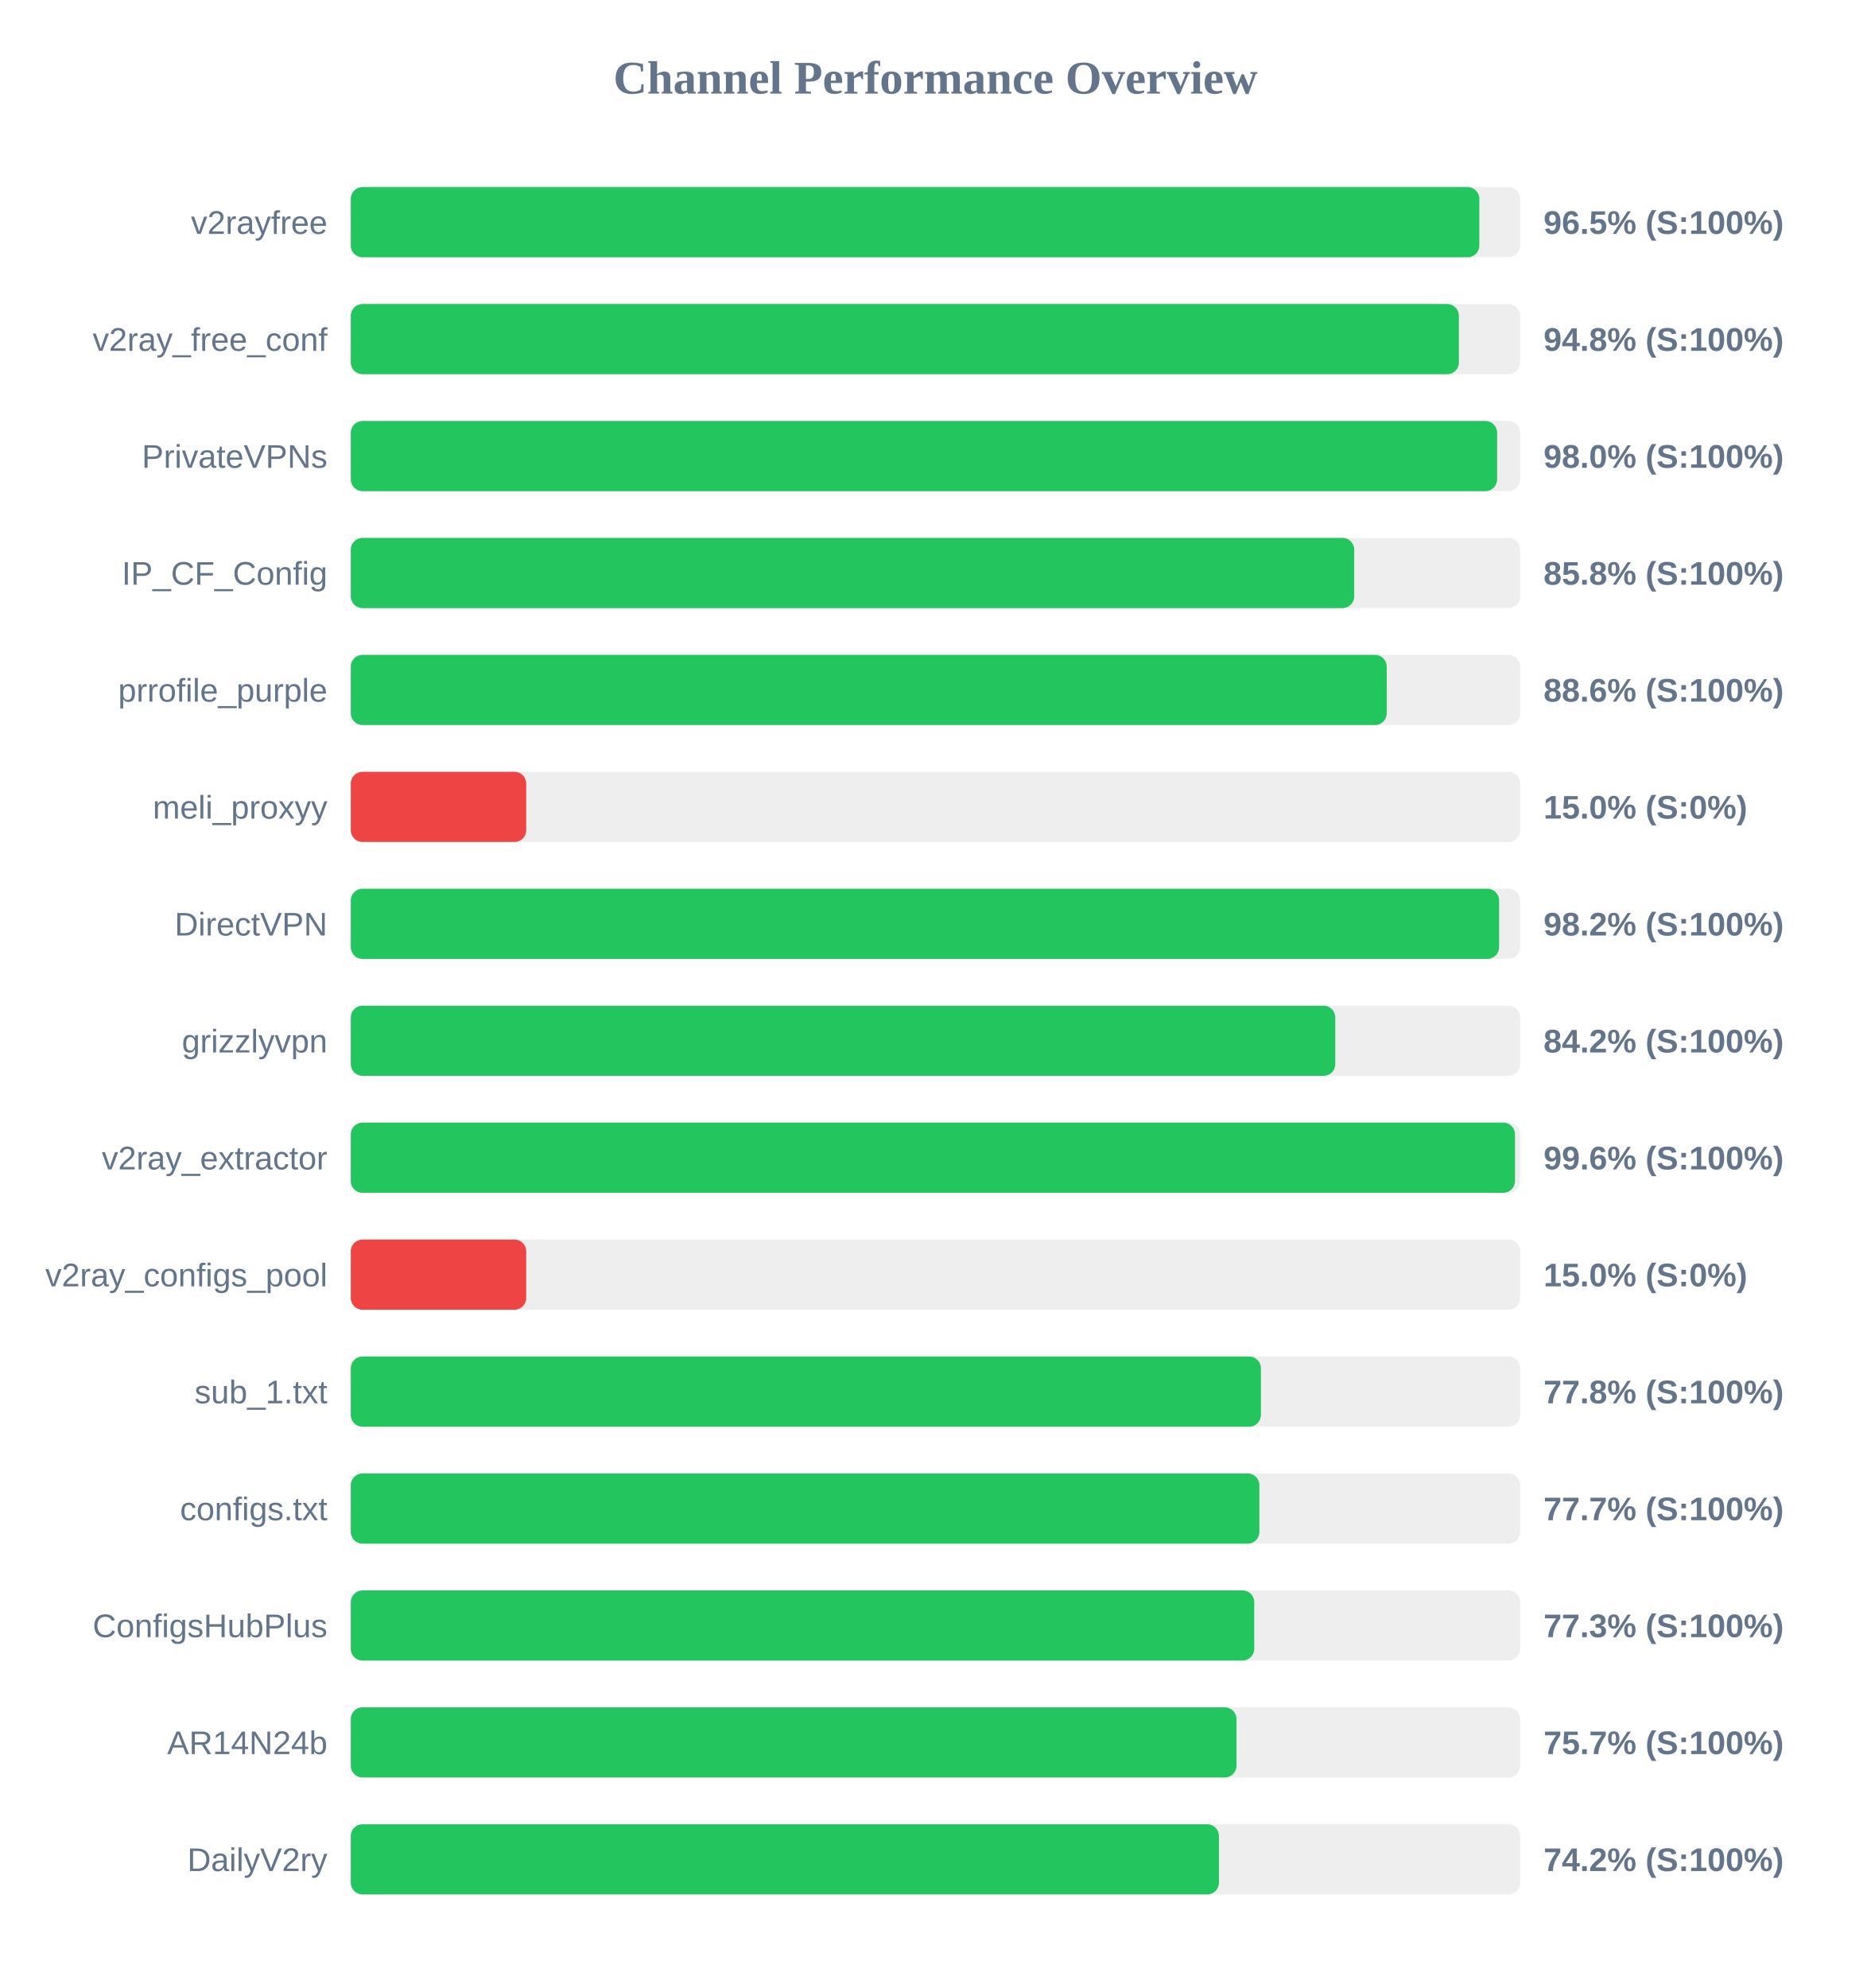
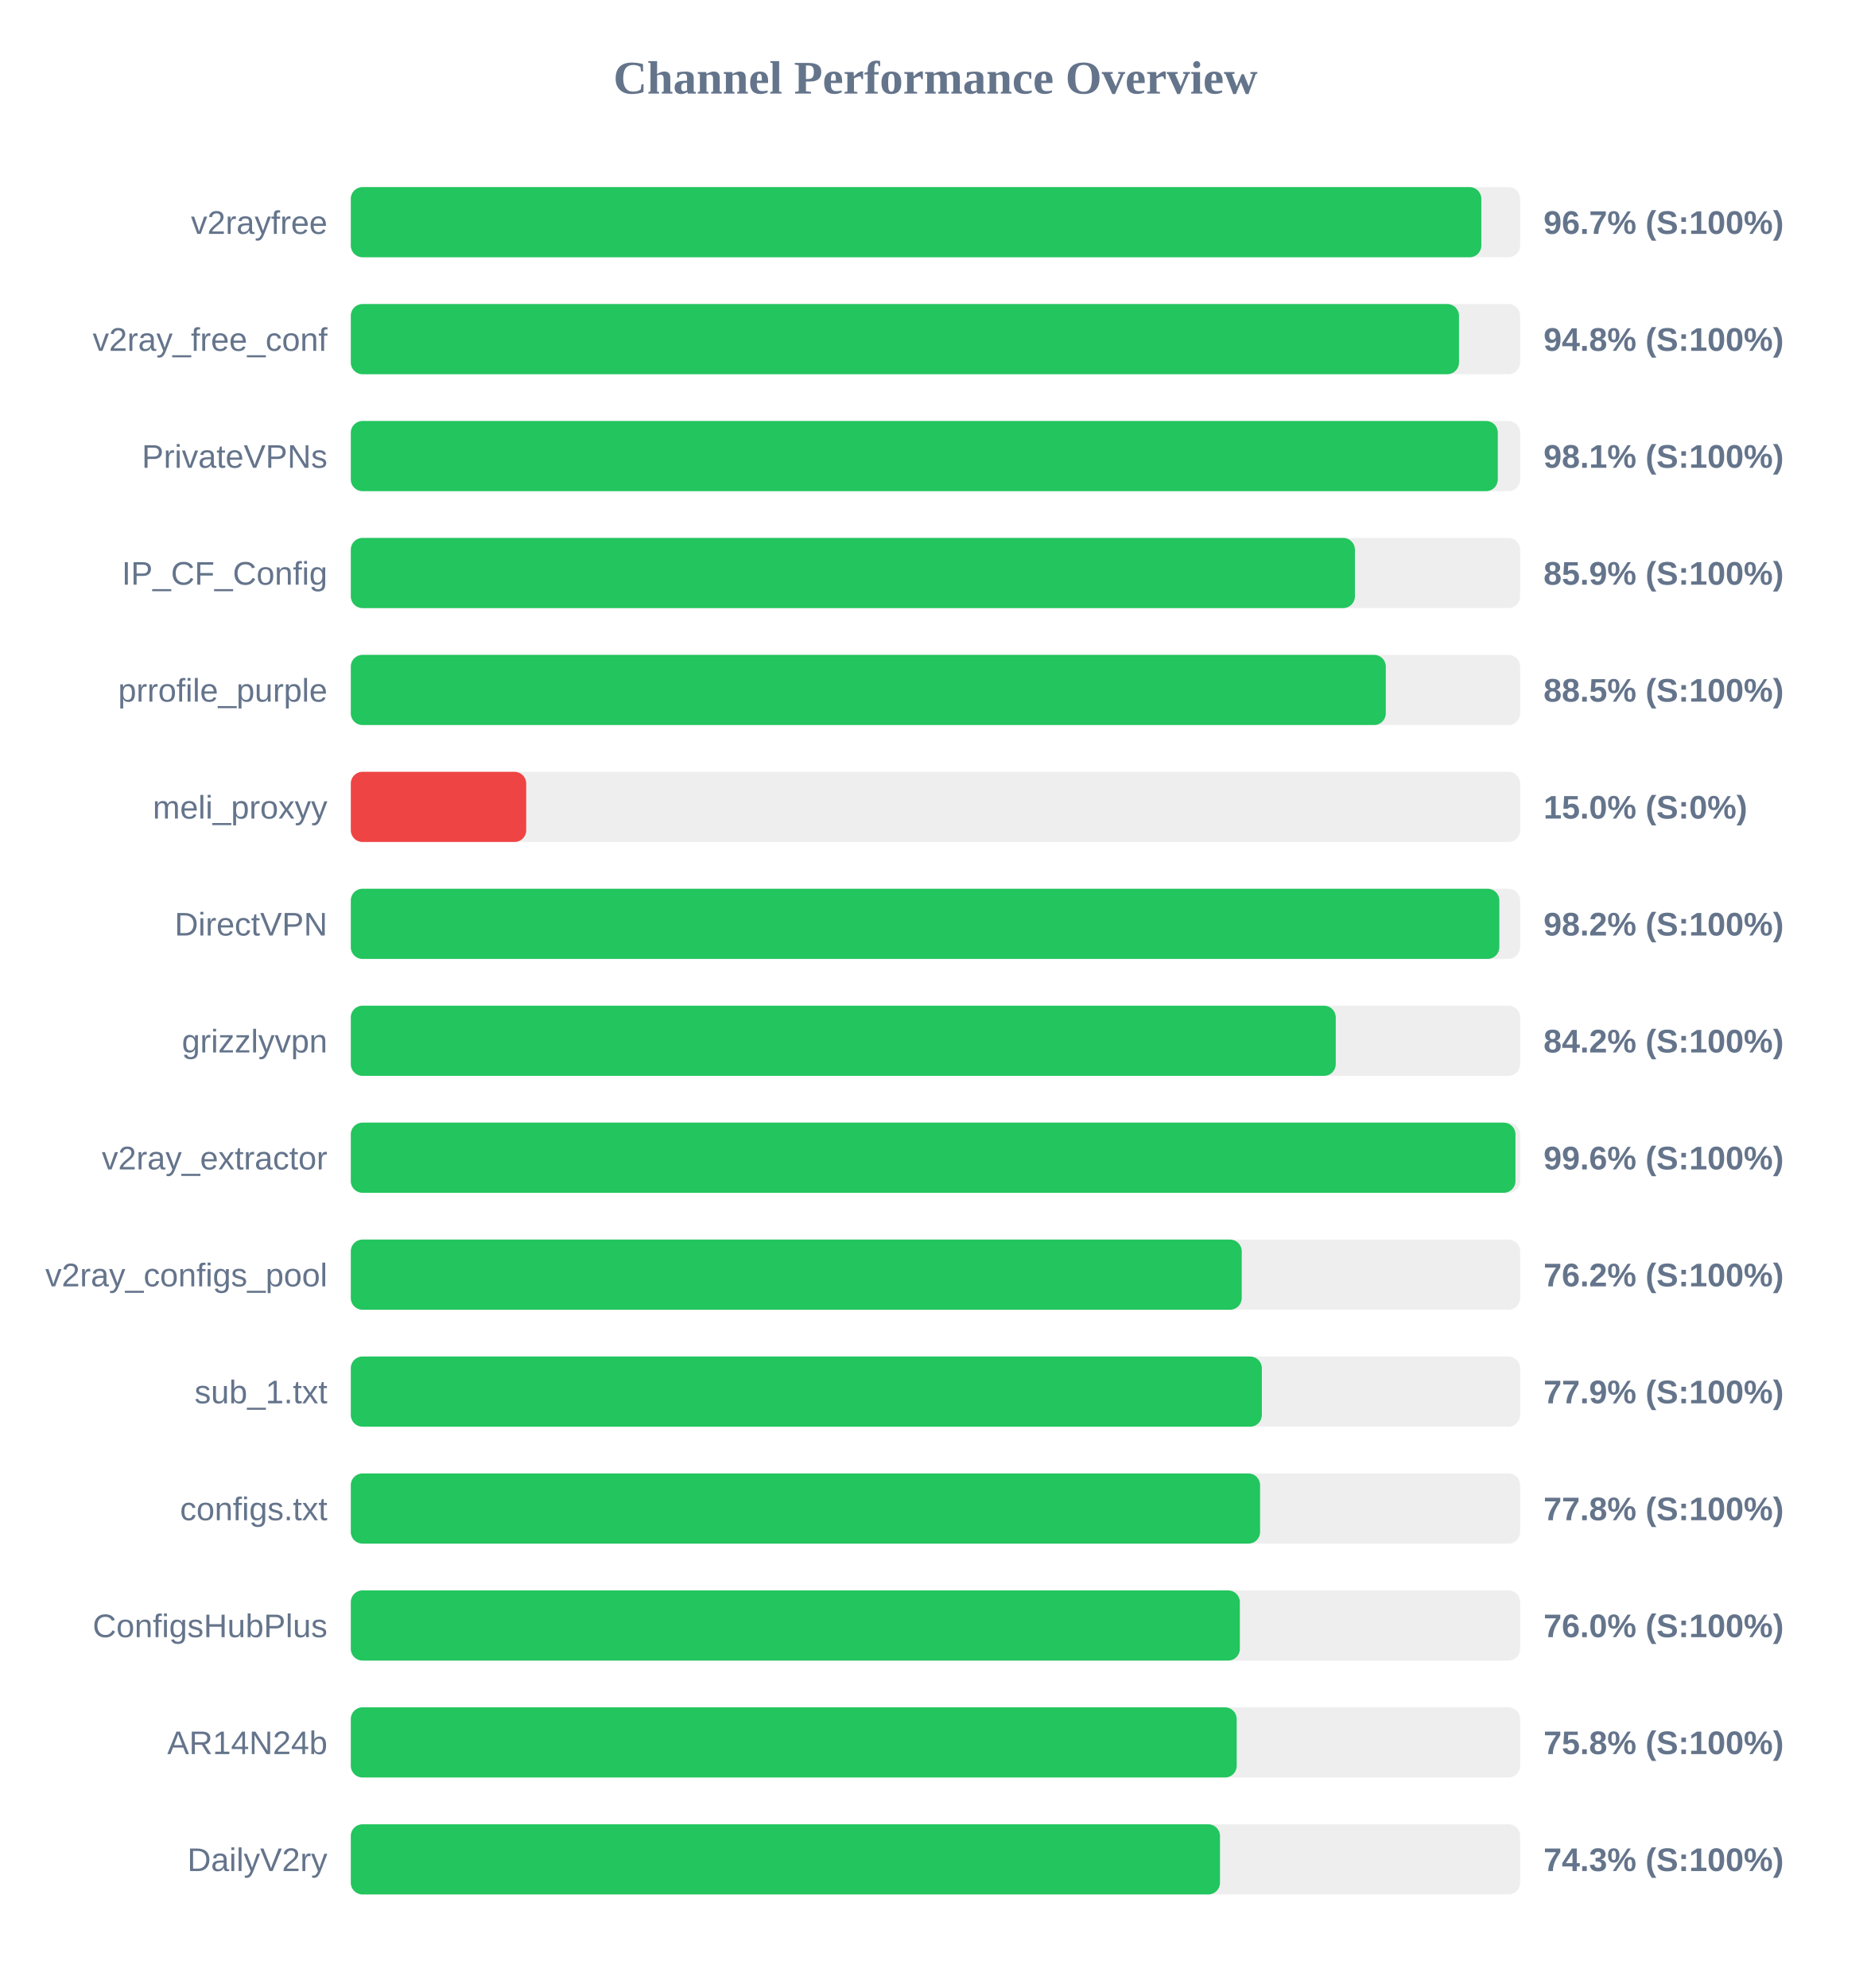
<svg xmlns="http://www.w3.org/2000/svg" width="800" height="850" version="1.1">
  <style>
        .row { font: 14px Arial; fill: #64748b; }
        .score { font: bold 14px Arial; fill: #64748b; }
    </style>
  <text x="400" y="40" text-anchor="middle" font-size="20px" font-weight="bold" fill="#64748b">Channel Performance Overview</text>
  <rect x="150" y="80" width="500" height="30" fill="#eee" rx="5" />
-   <rect x="150" y="80" width="482.55" height="30" fill="#22c55e" rx="5" />
+   <rect x="150" y="80" width="483.4" height="30" fill="#22c55e" rx="5" />
  <text x="140" y="100" text-anchor="end" class="row">v2rayfree</text>
-   <text x="660" y="100" text-anchor="start" class="score">96.5% (S:100%)</text>
+   <text x="660" y="100" text-anchor="start" class="score">96.7% (S:100%)</text>
  <rect x="150" y="130" width="500" height="30" fill="#eee" rx="5" />
-   <rect x="150" y="130" width="473.8" height="30" fill="#22c55e" rx="5" />
+   <rect x="150" y="130" width="473.85" height="30" fill="#22c55e" rx="5" />
  <text x="140" y="150" text-anchor="end" class="row">v2ray_free_conf</text>
  <text x="660" y="150" text-anchor="start" class="score">94.8% (S:100%)</text>
  <rect x="150" y="180" width="500" height="30" fill="#eee" rx="5" />
-   <rect x="150" y="180" width="490.15" height="30" fill="#22c55e" rx="5" />
+   <rect x="150" y="180" width="490.45" height="30" fill="#22c55e" rx="5" />
  <text x="140" y="200" text-anchor="end" class="row">PrivateVPNs</text>
-   <text x="660" y="200" text-anchor="start" class="score">98.0% (S:100%)</text>
+   <text x="660" y="200" text-anchor="start" class="score">98.1% (S:100%)</text>
  <rect x="150" y="230" width="500" height="30" fill="#eee" rx="5" />
-   <rect x="150" y="230" width="429.05" height="30" fill="#22c55e" rx="5" />
+   <rect x="150" y="230" width="429.35" height="30" fill="#22c55e" rx="5" />
  <text x="140" y="250" text-anchor="end" class="row">IP_CF_Config</text>
-   <text x="660" y="250" text-anchor="start" class="score">85.8% (S:100%)</text>
+   <text x="660" y="250" text-anchor="start" class="score">85.9% (S:100%)</text>
  <rect x="150" y="280" width="500" height="30" fill="#eee" rx="5" />
-   <rect x="150" y="280" width="442.95" height="30" fill="#22c55e" rx="5" />
+   <rect x="150" y="280" width="442.55" height="30" fill="#22c55e" rx="5" />
  <text x="140" y="300" text-anchor="end" class="row">prrofile_purple</text>
-   <text x="660" y="300" text-anchor="start" class="score">88.6% (S:100%)</text>
+   <text x="660" y="300" text-anchor="start" class="score">88.5% (S:100%)</text>
  <rect x="150" y="330" width="500" height="30" fill="#eee" rx="5" />
  <rect x="150" y="330" width="75.0" height="30" fill="#ef4444" rx="5" />
  <text x="140" y="350" text-anchor="end" class="row">meli_proxyy</text>
  <text x="660" y="350" text-anchor="start" class="score">15.0% (S:0%)</text>
  <rect x="150" y="380" width="500" height="30" fill="#eee" rx="5" />
-   <rect x="150" y="380" width="491.0" height="30" fill="#22c55e" rx="5" />
+   <rect x="150" y="380" width="491.1" height="30" fill="#22c55e" rx="5" />
  <text x="140" y="400" text-anchor="end" class="row">DirectVPN</text>
  <text x="660" y="400" text-anchor="start" class="score">98.2% (S:100%)</text>
  <rect x="150" y="430" width="500" height="30" fill="#eee" rx="5" />
-   <rect x="150" y="430" width="420.95" height="30" fill="#22c55e" rx="5" />
+   <rect x="150" y="430" width="421.15" height="30" fill="#22c55e" rx="5" />
  <text x="140" y="450" text-anchor="end" class="row">grizzlyvpn</text>
  <text x="660" y="450" text-anchor="start" class="score">84.2% (S:100%)</text>
  <rect x="150" y="480" width="500" height="30" fill="#eee" rx="5" />
-   <rect x="150" y="480" width="497.8" height="30" fill="#22c55e" rx="5" />
+   <rect x="150" y="480" width="498.0" height="30" fill="#22c55e" rx="5" />
  <text x="140" y="500" text-anchor="end" class="row">v2ray_extractor</text>
  <text x="660" y="500" text-anchor="start" class="score">99.6% (S:100%)</text>
  <rect x="150" y="530" width="500" height="30" fill="#eee" rx="5" />
-   <rect x="150" y="530" width="75.0" height="30" fill="#ef4444" rx="5" />
+   <rect x="150" y="530" width="380.95" height="30" fill="#22c55e" rx="5" />
  <text x="140" y="550" text-anchor="end" class="row">v2ray_configs_pool</text>
-   <text x="660" y="550" text-anchor="start" class="score">15.0% (S:0%)</text>
+   <text x="660" y="550" text-anchor="start" class="score">76.2% (S:100%)</text>
  <rect x="150" y="580" width="500" height="30" fill="#eee" rx="5" />
-   <rect x="150" y="580" width="389.15" height="30" fill="#22c55e" rx="5" />
+   <rect x="150" y="580" width="389.55" height="30" fill="#22c55e" rx="5" />
  <text x="140" y="600" text-anchor="end" class="row">sub_1.txt</text>
-   <text x="660" y="600" text-anchor="start" class="score">77.8% (S:100%)</text>
+   <text x="660" y="600" text-anchor="start" class="score">77.9% (S:100%)</text>
  <rect x="150" y="630" width="500" height="30" fill="#eee" rx="5" />
-   <rect x="150" y="630" width="388.5" height="30" fill="#22c55e" rx="5" />
+   <rect x="150" y="630" width="388.8" height="30" fill="#22c55e" rx="5" />
  <text x="140" y="650" text-anchor="end" class="row">configs.txt</text>
-   <text x="660" y="650" text-anchor="start" class="score">77.7% (S:100%)</text>
+   <text x="660" y="650" text-anchor="start" class="score">77.8% (S:100%)</text>
  <rect x="150" y="680" width="500" height="30" fill="#eee" rx="5" />
-   <rect x="150" y="680" width="386.3" height="30" fill="#22c55e" rx="5" />
+   <rect x="150" y="680" width="380.15" height="30" fill="#22c55e" rx="5" />
  <text x="140" y="700" text-anchor="end" class="row">ConfigsHubPlus</text>
-   <text x="660" y="700" text-anchor="start" class="score">77.3% (S:100%)</text>
+   <text x="660" y="700" text-anchor="start" class="score">76.0% (S:100%)</text>
  <rect x="150" y="730" width="500" height="30" fill="#eee" rx="5" />
-   <rect x="150" y="730" width="378.7" height="30" fill="#22c55e" rx="5" />
+   <rect x="150" y="730" width="378.8" height="30" fill="#22c55e" rx="5" />
  <text x="140" y="750" text-anchor="end" class="row">AR14N24b</text>
-   <text x="660" y="750" text-anchor="start" class="score">75.7% (S:100%)</text>
+   <text x="660" y="750" text-anchor="start" class="score">75.8% (S:100%)</text>
  <rect x="150" y="780" width="500" height="30" fill="#eee" rx="5" />
-   <rect x="150" y="780" width="371.2" height="30" fill="#22c55e" rx="5" />
+   <rect x="150" y="780" width="371.65" height="30" fill="#22c55e" rx="5" />
  <text x="140" y="800" text-anchor="end" class="row">DailyV2ry</text>
-   <text x="660" y="800" text-anchor="start" class="score">74.2% (S:100%)</text>
+   <text x="660" y="800" text-anchor="start" class="score">74.3% (S:100%)</text>
</svg>
